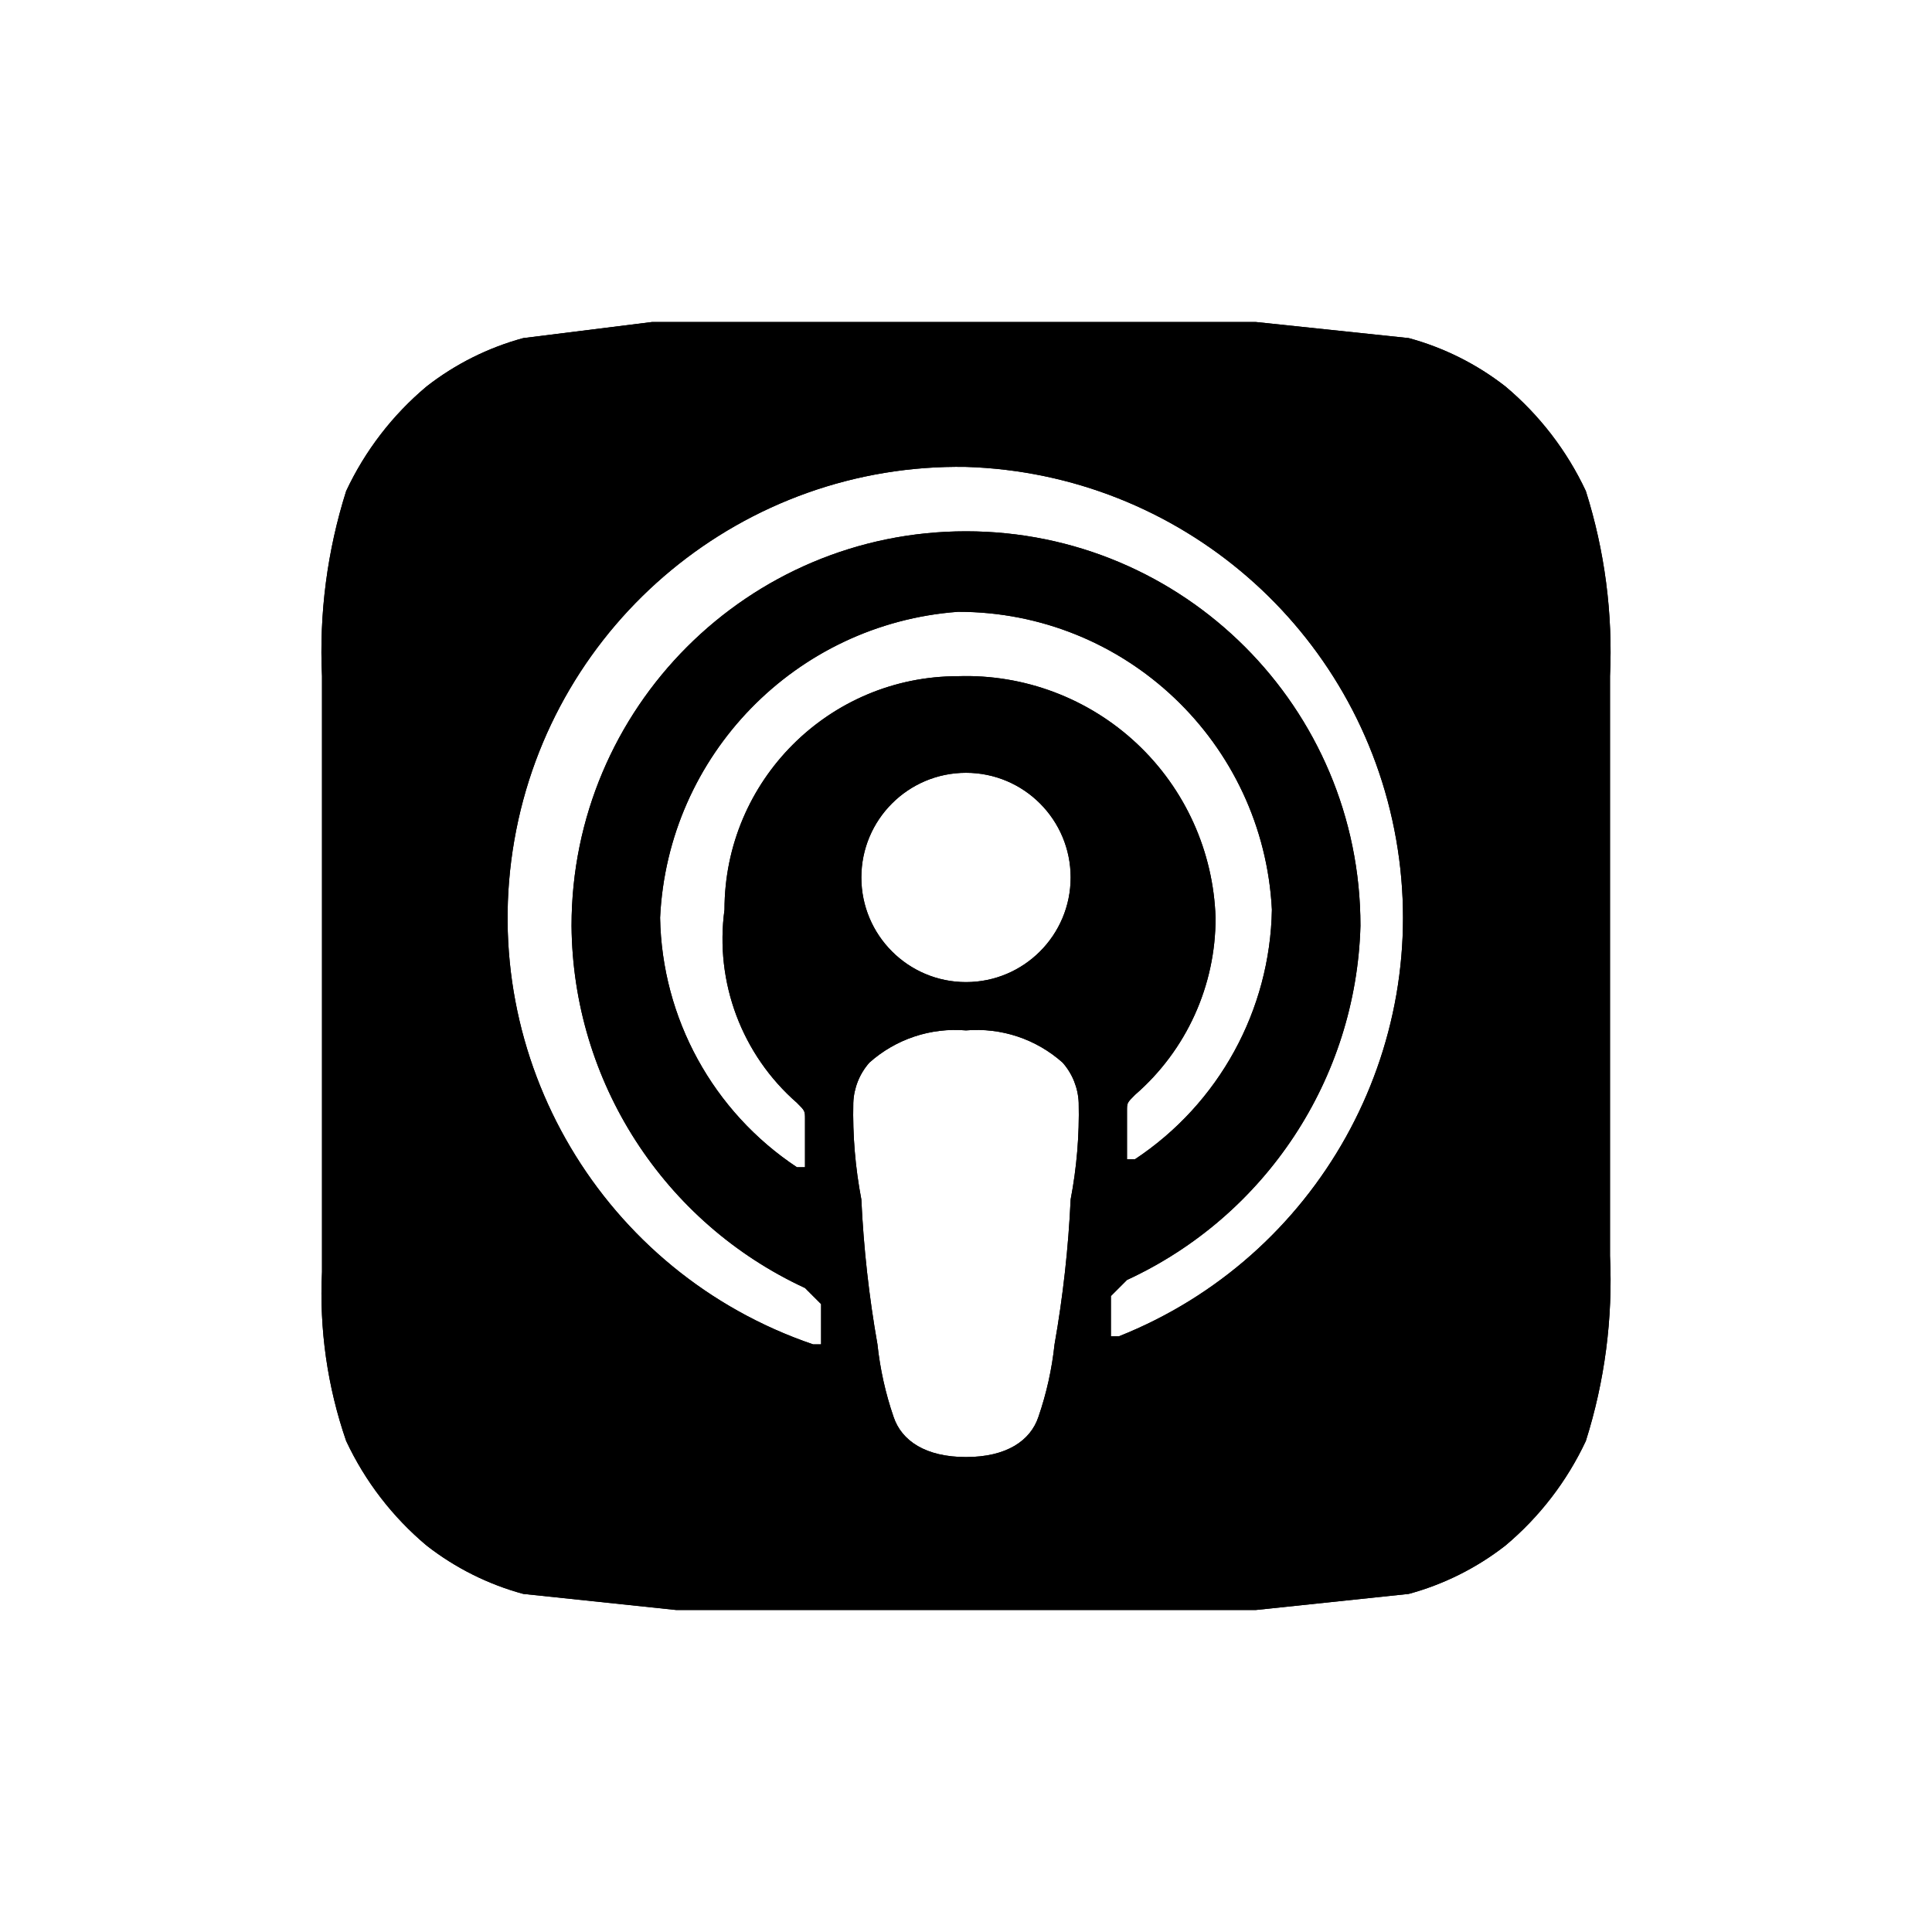
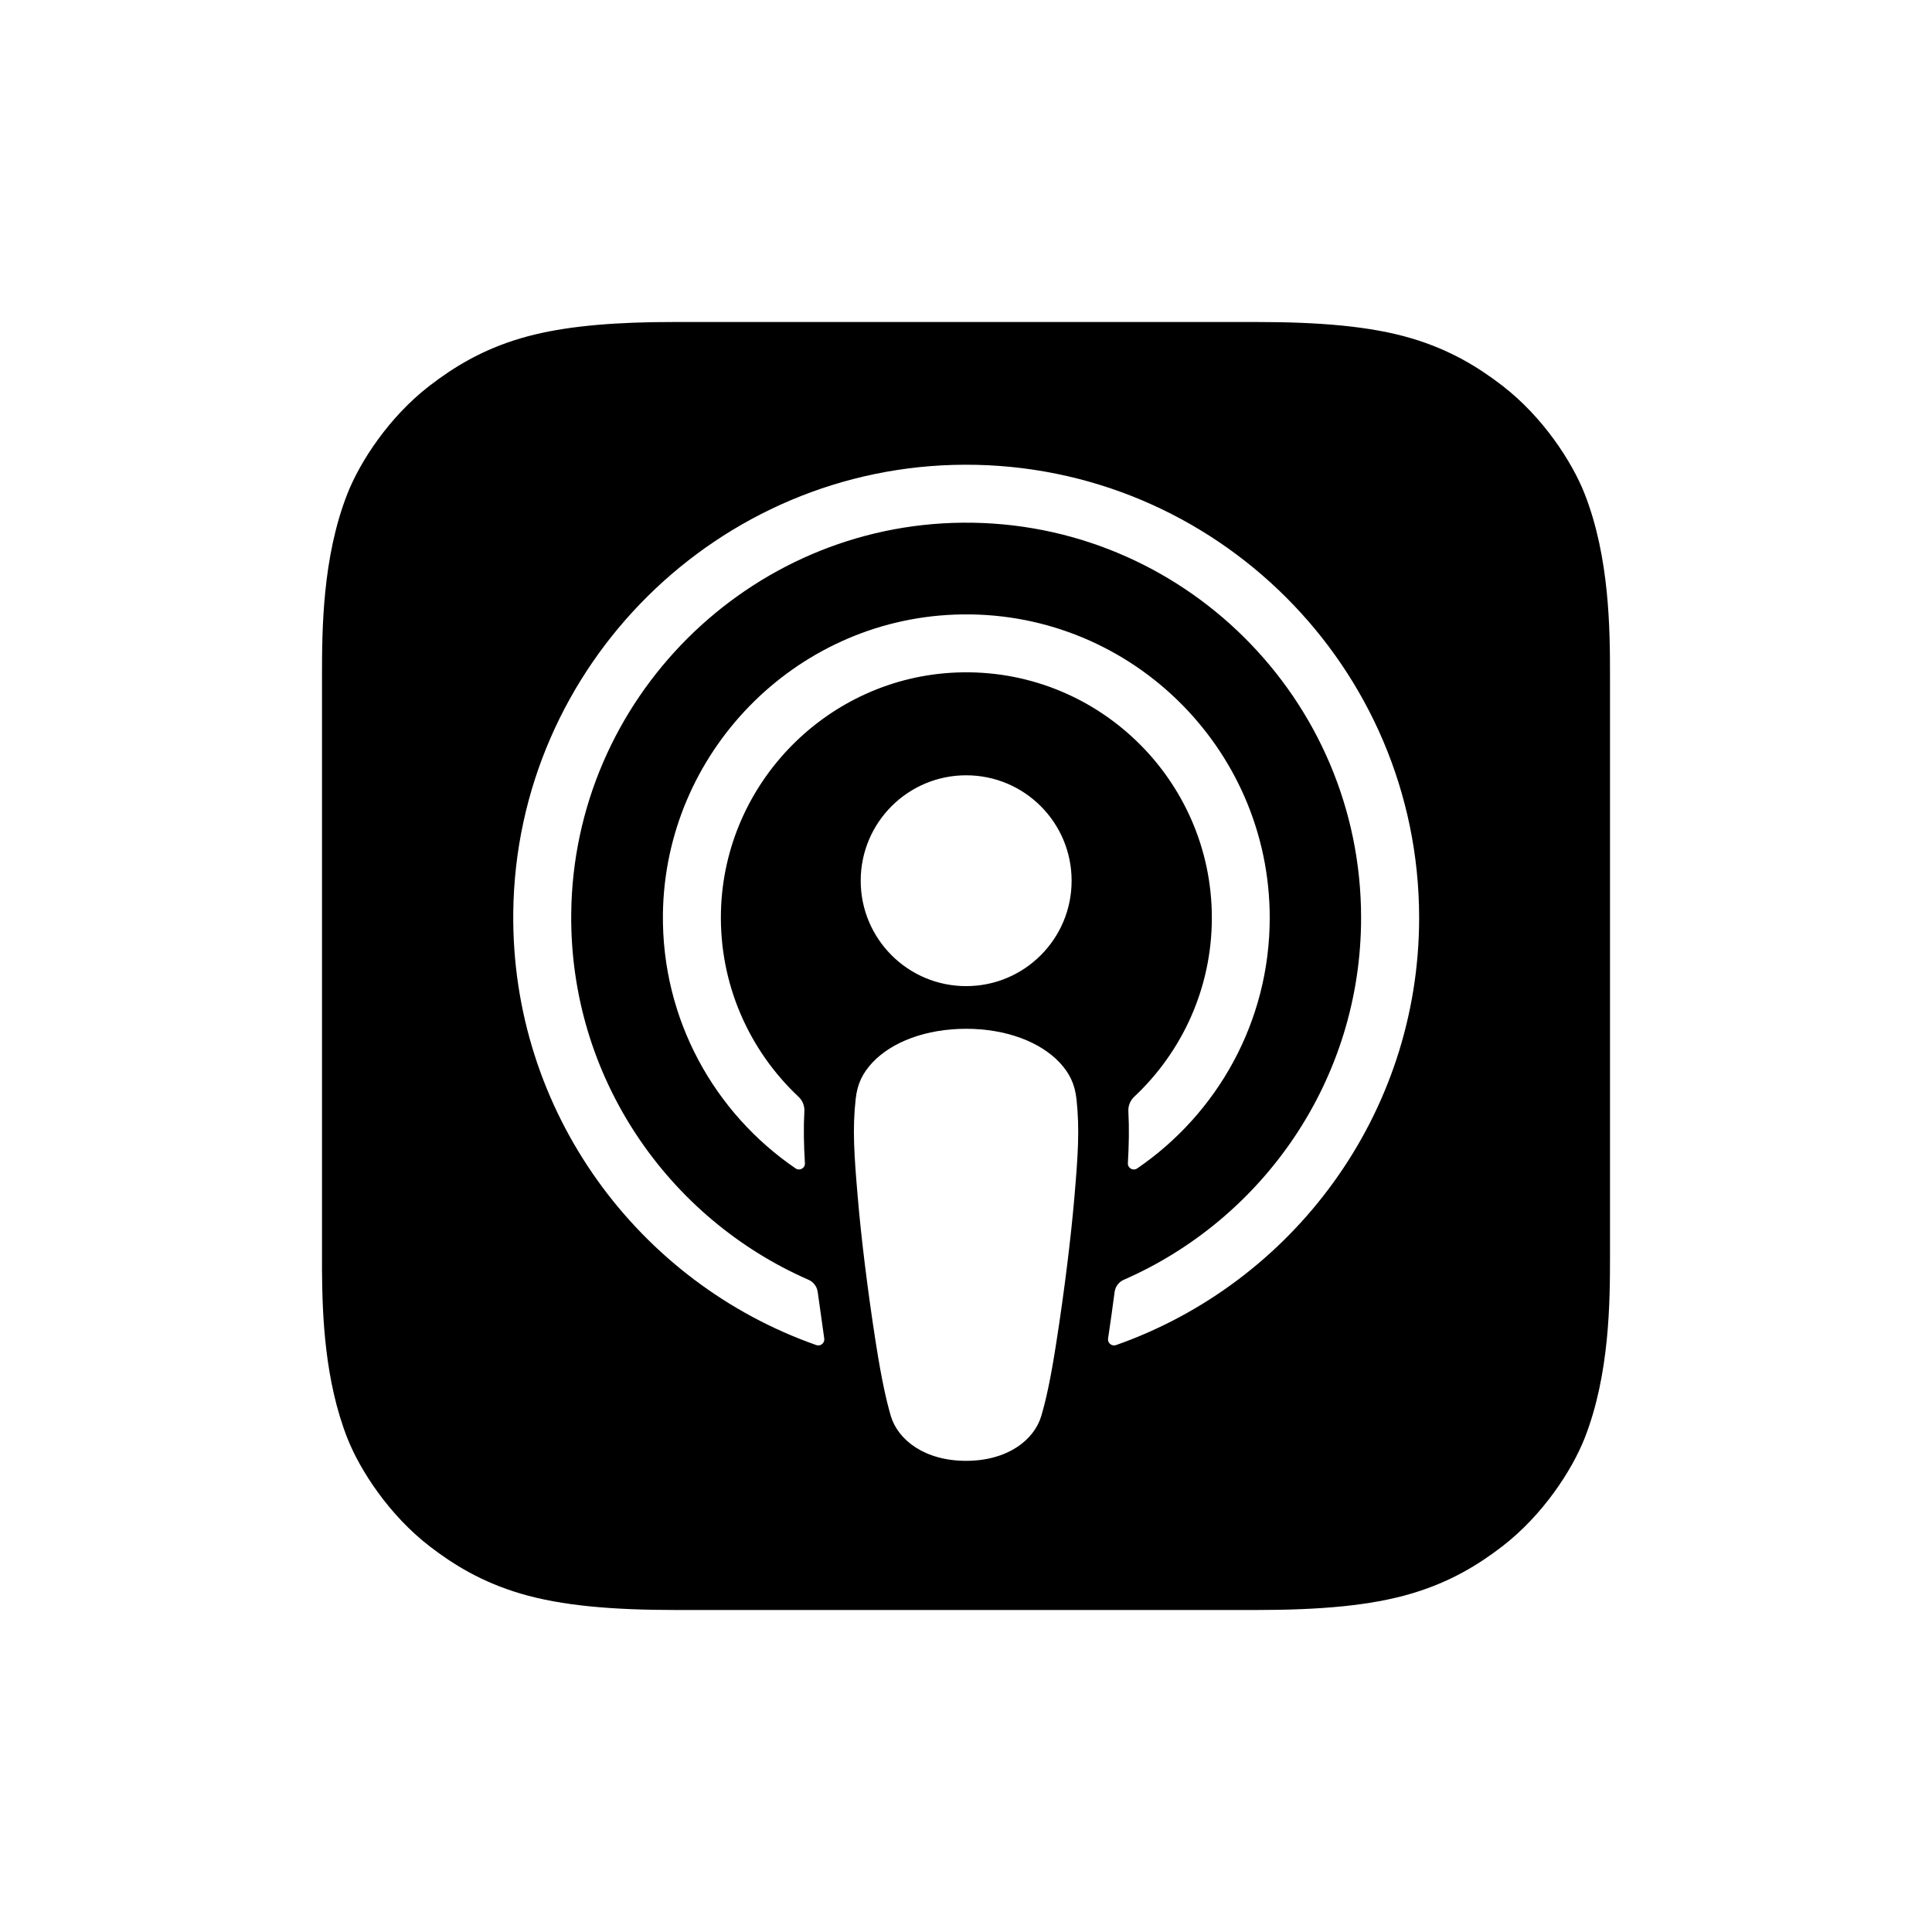
- <svg xmlns="http://www.w3.org/2000/svg" id="Layer_1" width="24px" height="24px" viewBox="0 0 24 24">
-   <defs>
-     <style>.cls-1{fill-rule:evenodd;}</style>
-   </defs>
-   <g id="mask-2">
-     <path id="path-1" class="cls-1" d="M15.6,4l1.9.2a3.4,3.4,0,0,1,1.2.6,3.8,3.8,0,0,1,1,1.3A6.6,6.6,0,0,1,20,8.4v7.2a6.6,6.6,0,0,1-.3,2.3,3.8,3.8,0,0,1-1,1.3,3.4,3.4,0,0,1-1.2.6l-1.9.2H8.4l-1.9-.2a3.4,3.4,0,0,1-1.2-.6,3.8,3.8,0,0,1-1-1.3A5.6,5.6,0,0,1,4,15.8V8.4a6.6,6.6,0,0,1,.3-2.3,3.8,3.8,0,0,1,1-1.3,3.4,3.4,0,0,1,1.2-.6L8.1,4h7.5ZM12,12.8a1.6,1.6,0,0,0-1.2.4.8.8,0,0,0-.2.5,5.7,5.7,0,0,0,.1,1.2,14.1,14.1,0,0,0,.2,1.8,4.1,4.1,0,0,0,.2.9c.1.3.4.5.9.5s.8-.2.9-.5a4.1,4.1,0,0,0,.2-.9,14.1,14.1,0,0,0,.2-1.8,5.7,5.7,0,0,0,.1-1.2.8.8,0,0,0-.2-.5A1.6,1.6,0,0,0,12,12.8Zm0-7a5.6,5.6,0,0,0-1.9,10.9h.1v-.5l-.2-.2a5,5,0,0,1-2.9-4.5,4.9,4.9,0,1,1,9.8,0A5,5,0,0,1,14,15.9l-.2.2v.5h.1A5.6,5.6,0,0,0,12,5.8Zm-.1,1.8a4,4,0,0,0-3.7,3.8,3.8,3.8,0,0,0,1.7,3.1H10v-.6c0-.1,0-.1-.1-.2A2.7,2.7,0,0,1,9,11.3a2.9,2.9,0,0,1,2.9-2.9,3.1,3.1,0,0,1,3.2,3,2.9,2.9,0,0,1-1,2.2c-.1.1-.1.1-.1.2v.6h.1a3.8,3.8,0,0,0,1.7-3.1A3.9,3.9,0,0,0,11.9,7.6Zm.1,2a1.3,1.3,0,0,0-1.3,1.3,1.3,1.3,0,1,0,2.6,0A1.3,1.3,0,0,0,12,9.6Z" />
-   </g>
-   <g id="_09-Icons-_-Social-_-Podcast">
-     <g id="_-Color">
-       <path id="path-1-2" class="cls-1" d="M15.6,4l1.9.2a3.4,3.4,0,0,1,1.2.6,3.8,3.8,0,0,1,1,1.3A6.6,6.6,0,0,1,20,8.4v7.2a6.6,6.6,0,0,1-.3,2.3,3.8,3.8,0,0,1-1,1.3,3.4,3.4,0,0,1-1.2.6l-1.9.2H8.4l-1.9-.2a3.4,3.4,0,0,1-1.2-.6,3.8,3.8,0,0,1-1-1.3A5.6,5.6,0,0,1,4,15.8V8.4a6.6,6.6,0,0,1,.3-2.3,3.8,3.8,0,0,1,1-1.3,3.4,3.4,0,0,1,1.2-.6L8.1,4h7.5ZM12,12.8a1.6,1.6,0,0,0-1.2.4.8.8,0,0,0-.2.5,5.7,5.7,0,0,0,.1,1.2,14.1,14.1,0,0,0,.2,1.8,4.1,4.1,0,0,0,.2.9c.1.3.4.5.9.5s.8-.2.9-.5a4.1,4.1,0,0,0,.2-.9,14.1,14.1,0,0,0,.2-1.8,5.7,5.7,0,0,0,.1-1.2.8.8,0,0,0-.2-.5A1.6,1.6,0,0,0,12,12.8Zm0-7a5.6,5.6,0,0,0-1.9,10.9h.1v-.5l-.2-.2a5,5,0,0,1-2.9-4.5,4.9,4.9,0,1,1,9.8,0A5,5,0,0,1,14,15.9l-.2.2v.5h.1A5.6,5.6,0,0,0,12,5.8Zm-.1,1.8a4,4,0,0,0-3.7,3.8,3.8,3.8,0,0,0,1.7,3.1H10v-.6c0-.1,0-.1-.1-.2A2.7,2.7,0,0,1,9,11.3a2.9,2.9,0,0,1,2.9-2.9,3.1,3.1,0,0,1,3.2,3,2.9,2.9,0,0,1-1,2.2c-.1.1-.1.1-.1.2v.6h.1a3.8,3.8,0,0,0,1.7-3.1A3.9,3.9,0,0,0,11.9,7.6Zm.1,2a1.3,1.3,0,0,0-1.3,1.3,1.3,1.3,0,1,0,2.6,0A1.3,1.3,0,0,0,12,9.6Z" />
-     </g>
+ <svg xmlns="http://www.w3.org/2000/svg" width="24px" height="24px" viewBox="0 0 24 24" version="1.1">
+   <g id="Podcast" stroke="none" stroke-width="1" fill="none" fill-rule="evenodd">
+     <path d="M12.002,9.631 C11.279,9.631 10.692,10.217 10.692,10.941 C10.692,11.664 11.279,12.25 12.002,12.25 C12.726,12.25 13.312,11.664 13.312,10.941 C13.312,10.217 12.726,9.631 12.002,9.631 L12.002,9.631 Z M11.856,7.635 C9.861,7.712 8.262,9.357 8.235,11.352 C8.219,12.665 8.877,13.828 9.884,14.515 C9.935,14.549 10.003,14.51 9.999,14.45 C9.985,14.219 9.981,14.016 9.992,13.806 C9.996,13.738 9.97,13.671 9.919,13.624 C9.308,13.049 8.933,12.227 8.956,11.319 C8.998,9.721 10.287,8.416 11.884,8.354 C13.62,8.287 15.054,9.68 15.054,11.401 C15.054,12.277 14.683,13.067 14.09,13.624 C14.04,13.671 14.013,13.738 14.017,13.806 C14.028,14.016 14.024,14.219 14.011,14.449 C14.007,14.51 14.075,14.549 14.126,14.515 C15.12,13.836 15.773,12.694 15.773,11.401 C15.773,9.274 14.001,7.552 11.856,7.635 L11.856,7.635 Z M11.985,5.773 C8.923,5.782 6.414,8.266 6.376,11.328 C6.346,13.809 7.929,15.931 10.14,16.709 C10.193,16.728 10.248,16.683 10.239,16.627 C10.211,16.434 10.184,16.241 10.158,16.05 C10.149,15.983 10.106,15.925 10.044,15.898 C8.297,15.134 7.076,13.381 7.096,11.351 C7.121,8.687 9.297,6.515 11.962,6.493 C14.686,6.471 16.908,8.681 16.908,11.4 C16.908,13.41 15.693,15.14 13.96,15.898 C13.898,15.925 13.855,15.983 13.846,16.05 C13.821,16.241 13.794,16.434 13.765,16.627 C13.756,16.683 13.811,16.728 13.864,16.709 C16.055,15.938 17.629,13.849 17.629,11.4 C17.628,8.292 15.096,5.764 11.985,5.773 L11.985,5.773 Z M12.001,12.78 C11.503,12.78 11.081,12.943 10.841,13.196 C10.716,13.329 10.649,13.464 10.629,13.657 C10.588,14.031 10.611,14.352 10.655,14.867 C10.696,15.357 10.775,16.011 10.879,16.677 C10.953,17.151 11.013,17.407 11.066,17.59 C11.155,17.887 11.485,18.147 12.001,18.147 C12.517,18.147 12.847,17.887 12.935,17.59 C12.989,17.407 13.049,17.151 13.122,16.677 C13.226,16.011 13.305,15.357 13.347,14.867 C13.391,14.352 13.413,14.031 13.373,13.657 C13.352,13.464 13.285,13.329 13.16,13.196 C12.92,12.943 12.499,12.78 12.001,12.78 L12.001,12.78 Z M15.6,4 C16.388,4 17.021,4.051 17.534,4.203 C18.016,4.346 18.366,4.563 18.66,4.789 C19.169,5.181 19.528,5.737 19.684,6.132 C19.997,6.928 20,7.831 20,8.4 L20,15.599 C20,16.169 19.997,17.072 19.684,17.868 C19.528,18.262 19.169,18.819 18.66,19.211 C18.366,19.437 18.016,19.653 17.533,19.796 C17.021,19.948 16.388,20 15.6,20 L8.4,20 C7.612,20 6.98,19.948 6.466,19.796 C5.984,19.653 5.634,19.437 5.34,19.211 C4.831,18.819 4.472,18.262 4.316,17.868 C4.034,17.151 4.004,16.348 4,15.78 L4,8.4 C4,7.831 4.003,6.928 4.316,6.132 C4.472,5.737 4.831,5.18 5.34,4.789 C5.634,4.563 5.984,4.346 6.466,4.203 C6.916,4.07 7.456,4.014 8.112,4.002 L8.4,4 L15.6,4 Z" id="Fill-19" fill="#000000" />
  </g>
</svg>
